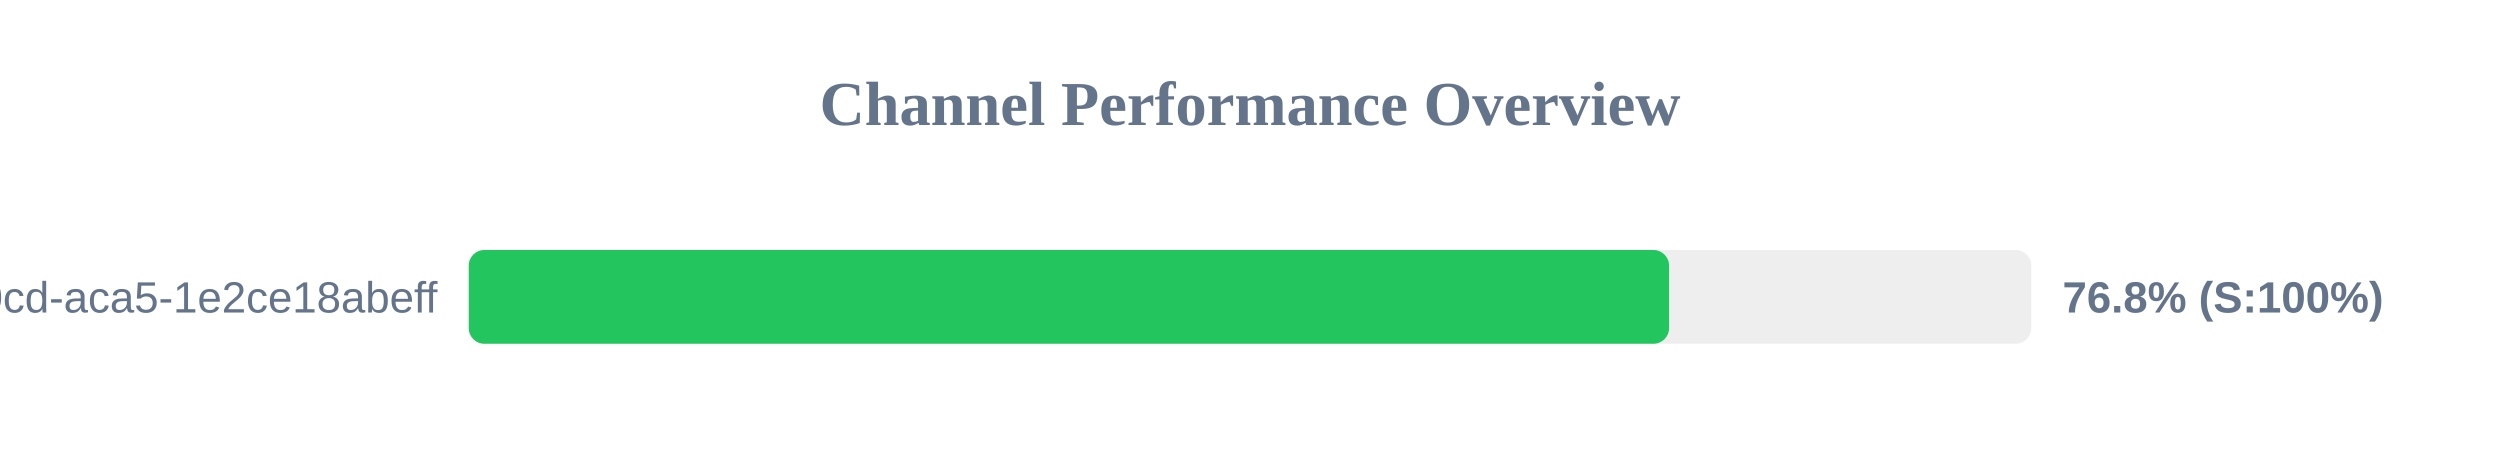
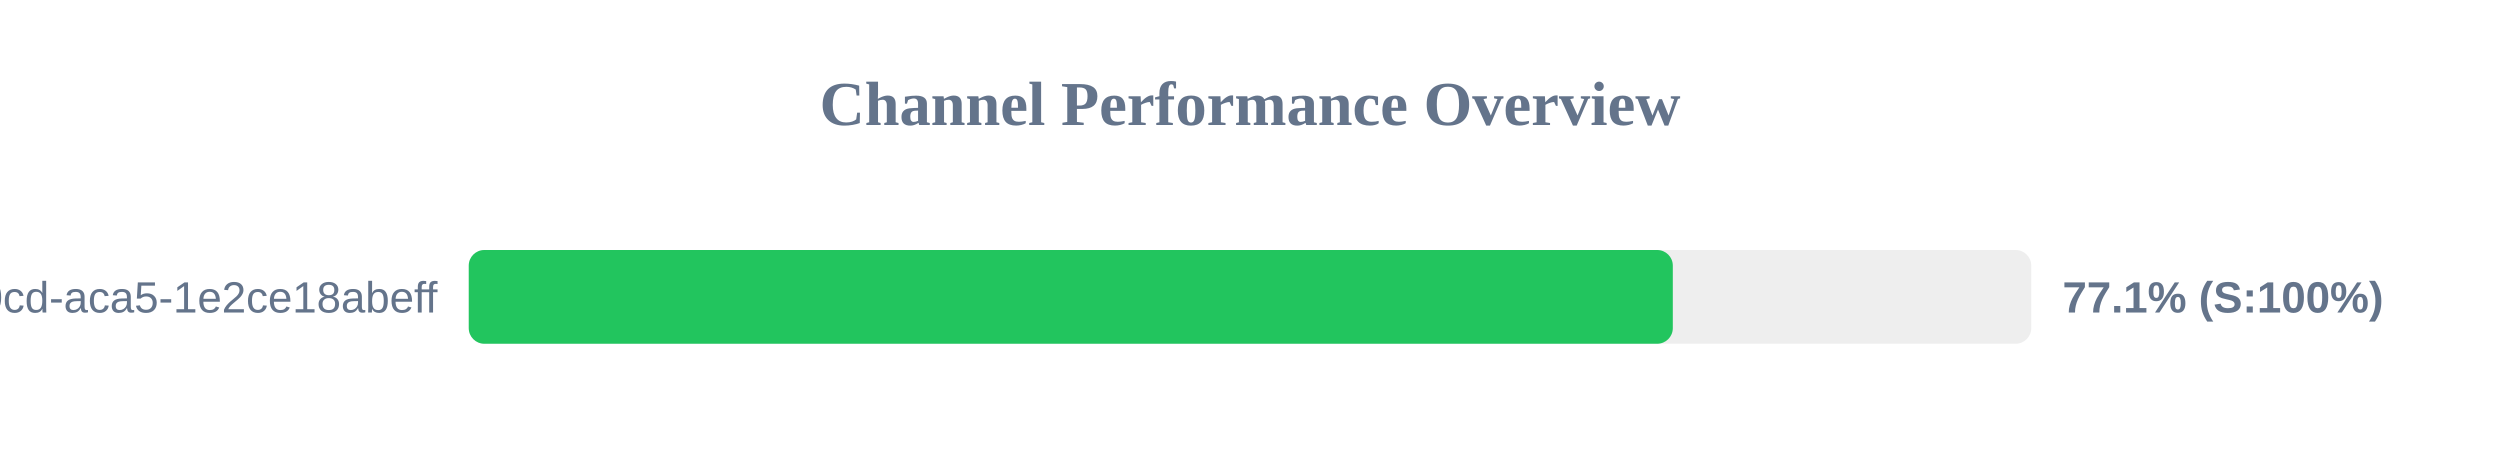
<svg xmlns="http://www.w3.org/2000/svg" width="800" height="150" version="1.1">
  <style>
        .row { font: 14px Arial; fill: #64748b; }
        .score { font: bold 14px Arial; fill: #64748b; }
    </style>
  <text x="400" y="40" text-anchor="middle" font-size="20px" font-weight="bold" fill="#64748b">Channel Performance Overview</text>
  <rect x="150" y="80" width="500" height="30" fill="#eee" rx="5" />
-   <rect x="150" y="80" width="384.1" height="30" fill="#22c55e" rx="5" />
+   <rect x="150" y="80" width="385.3" height="30" fill="#22c55e" rx="5" />
  <text x="140" y="100" text-anchor="end" class="row">?uuid=ebbeef45-0fd8-40cd-aca5-1e2ce18abeff</text>
-   <text x="660" y="100" text-anchor="start" class="score">76.8% (S:100%)</text>
+   <text x="660" y="100" text-anchor="start" class="score">77.1% (S:100%)</text>
</svg>
